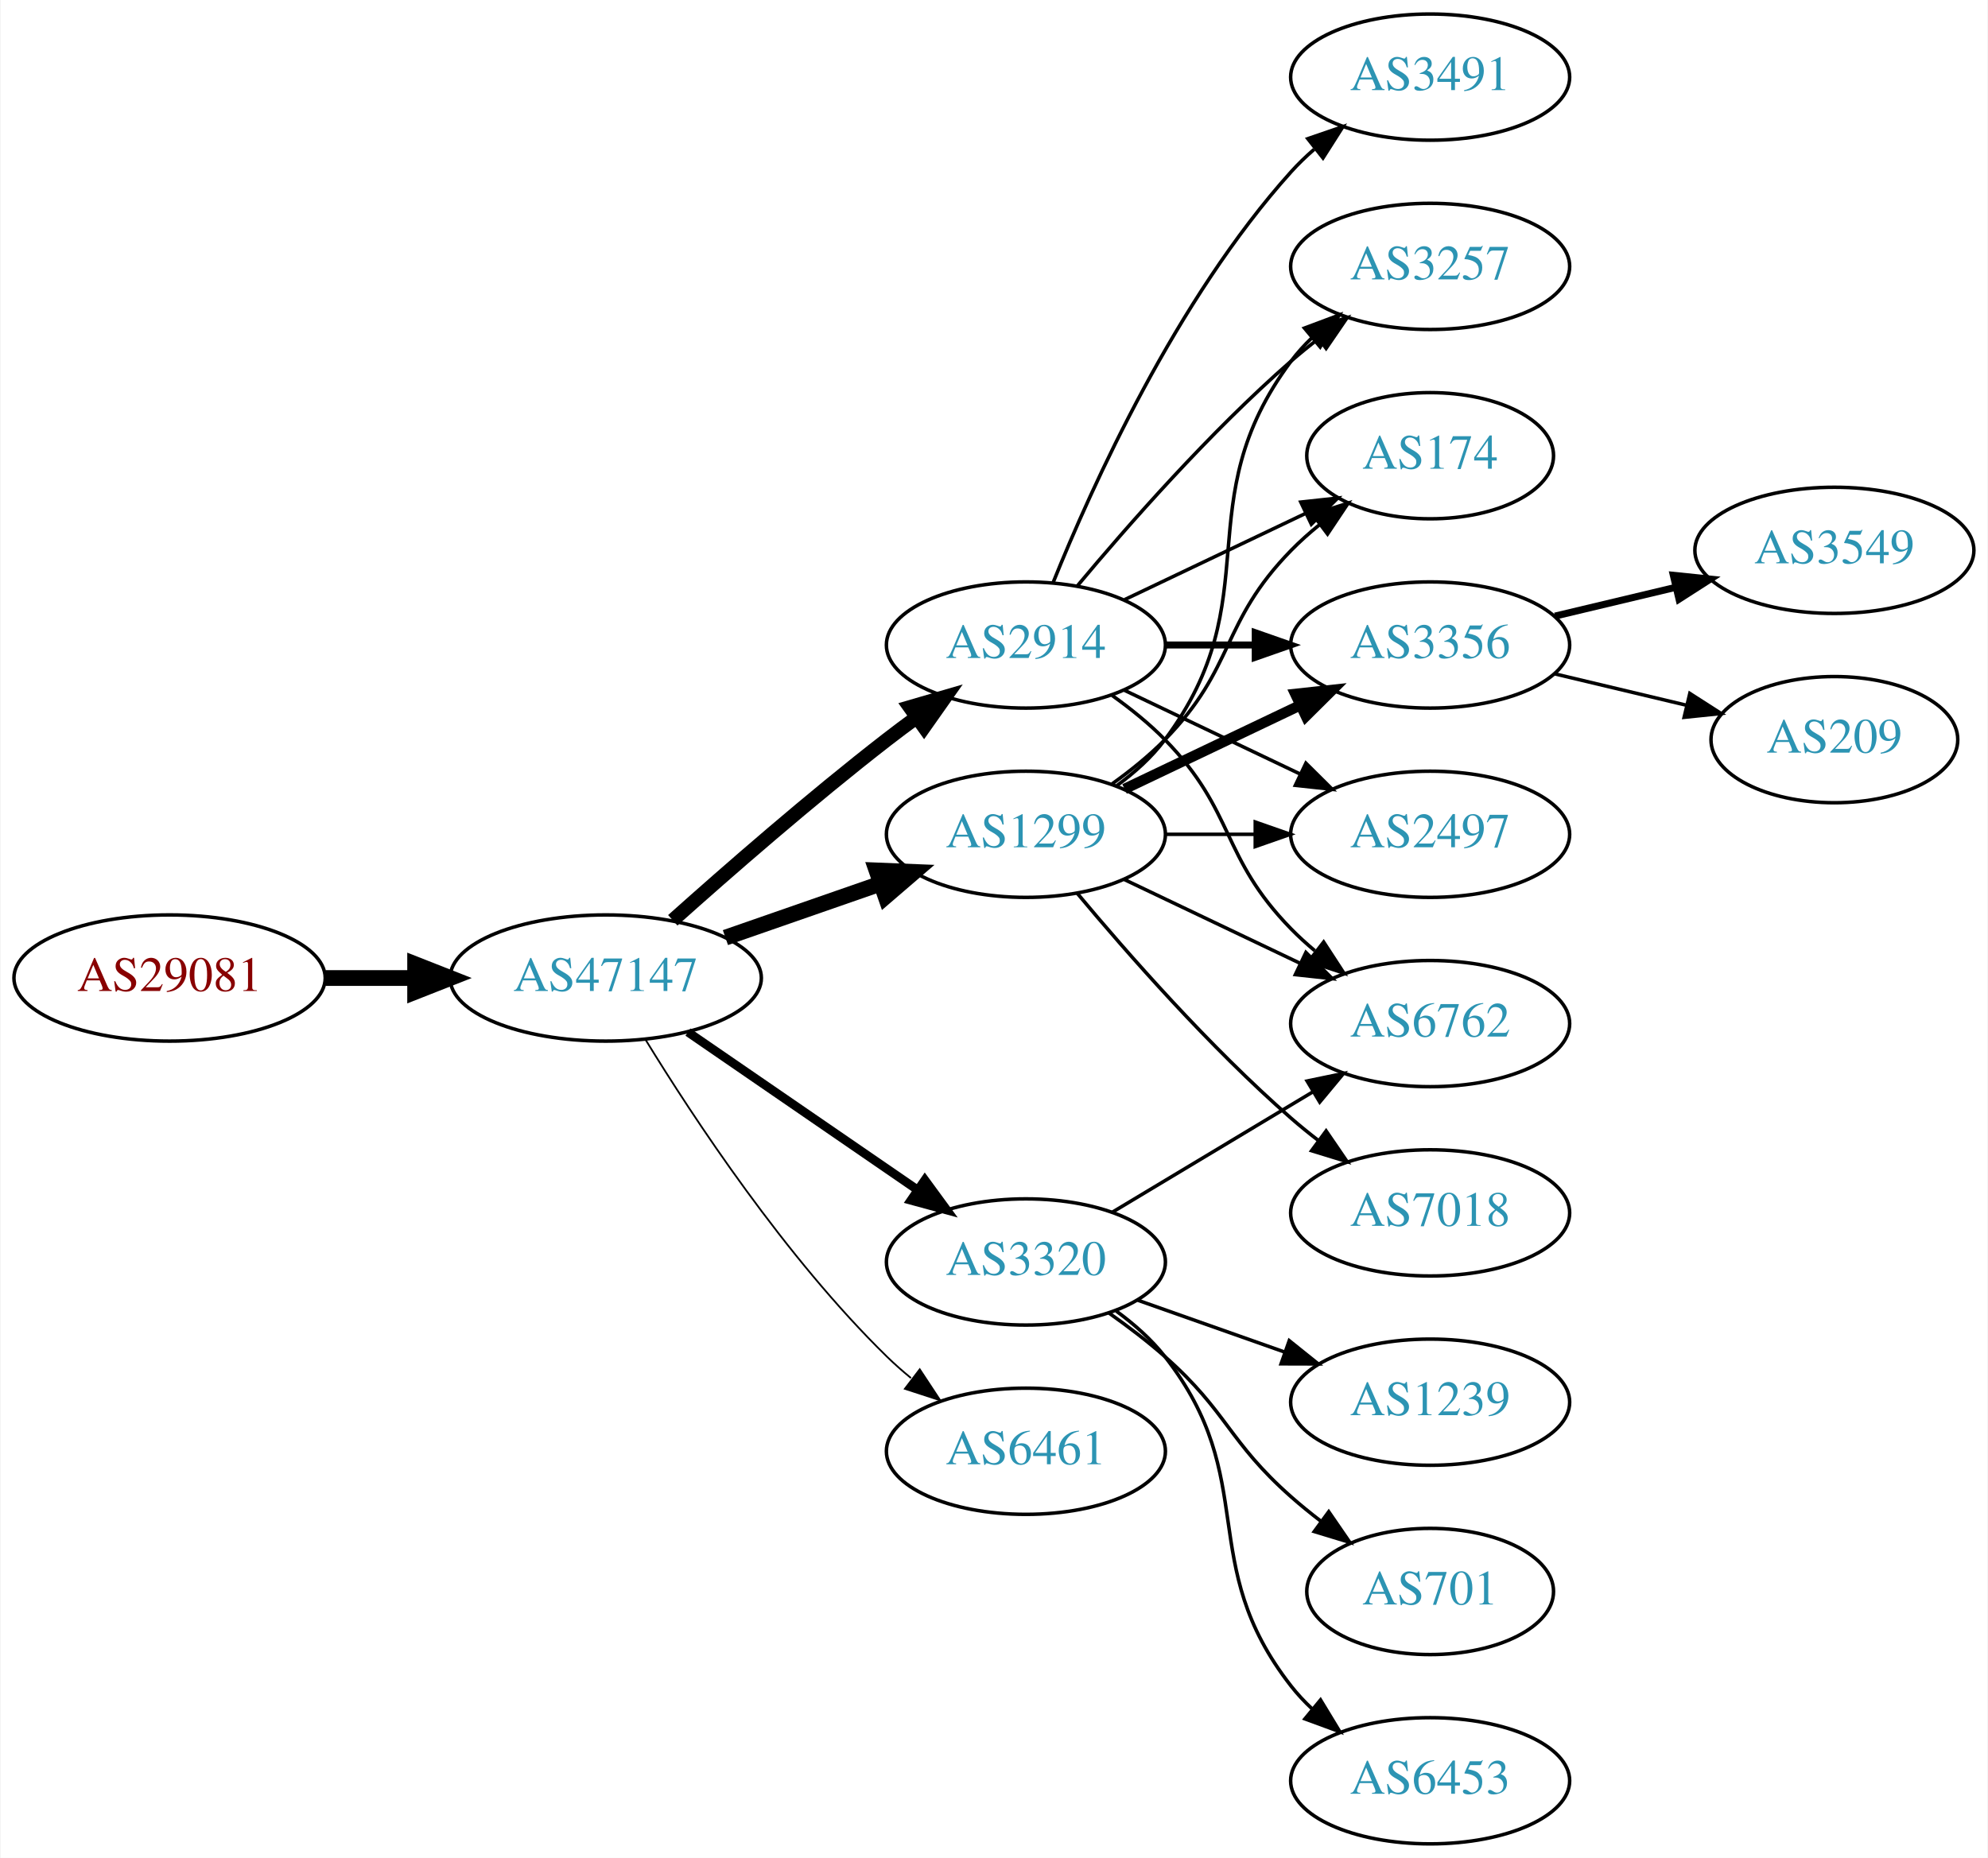
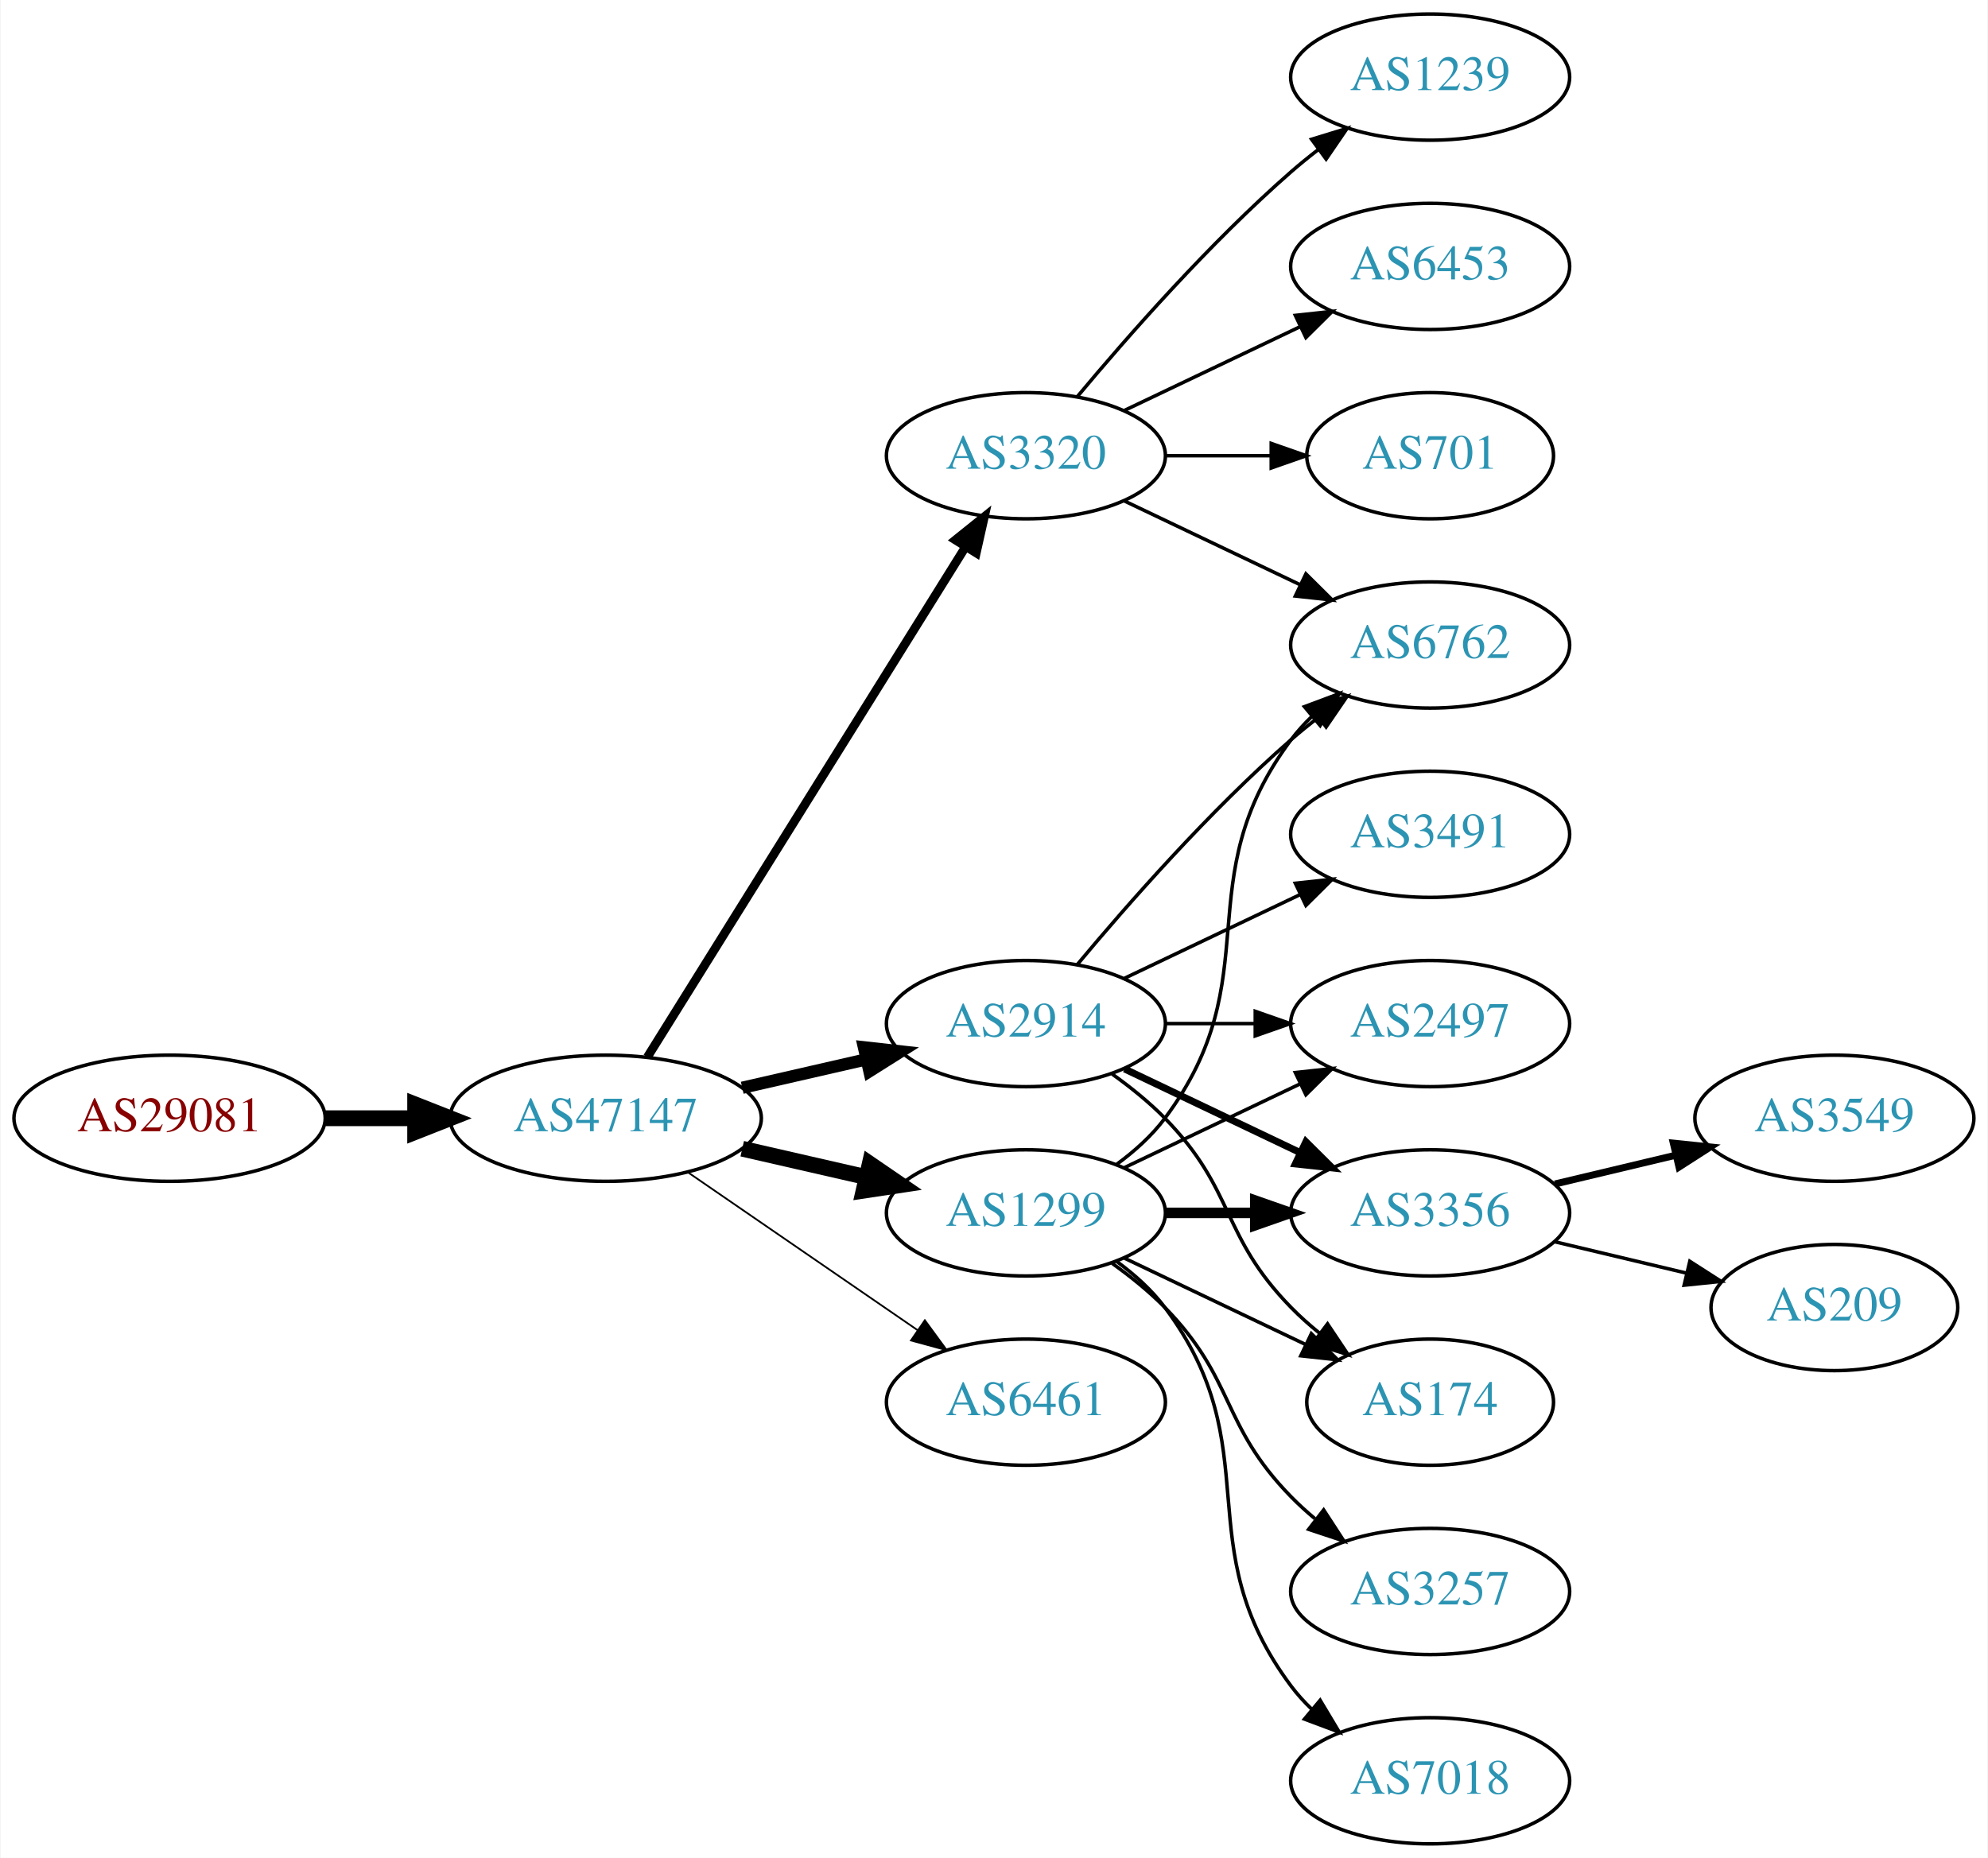
<svg xmlns="http://www.w3.org/2000/svg" xmlns:xlink="http://www.w3.org/1999/xlink" width="567pt" height="530pt" viewBox="0.00 0.00 566.66 530.00">
  <g id="graph0" class="graph" transform="scale(1 1) rotate(0) translate(4 526)">
    <polygon fill="white" stroke="none" points="-4,4 -4,-526 562.663,-526 562.663,4 -4,4" />
    <g id="node1" class="node">
      <g id="a_node1">
        <a xlink:href="/asn/29081" xlink:title="AS29081 ~ WVNET-AT-AS [AT]">
-           <ellipse fill="#ffffff" stroke="black" cx="44.196" cy="-247" rx="44.393" ry="18" />
-           <text text-anchor="middle" x="44.196" y="-243.3" font-family="Times,serif" font-size="14.00" fill="#880000">AS29081</text>
+           <ellipse fill="#ffffff" stroke="black" cx="44.196" cy="-207" rx="44.393" ry="18" />
+           <text text-anchor="middle" x="44.196" y="-203.3" font-family="Times,serif" font-size="14.00" fill="#880000">AS29081</text>
        </a>
      </g>
    </g>
    <g id="node2" class="node">
      <g id="a_node2">
        <a xlink:href="/asn/47147" xlink:title="AS47147 ~ ANEXIA Internetdienstleistungs GmbH [AT]">
-           <ellipse fill="#ffffff" stroke="black" cx="168.588" cy="-247" rx="44.393" ry="18" />
-           <text text-anchor="middle" x="168.588" y="-243.3" font-family="Times,serif" font-size="14.00" fill="#2c94b3">AS47147</text>
+           <ellipse fill="#ffffff" stroke="black" cx="168.588" cy="-207" rx="44.393" ry="18" />
+           <text text-anchor="middle" x="168.588" y="-203.3" font-family="Times,serif" font-size="14.00" fill="#2c94b3">AS47147</text>
        </a>
      </g>
    </g>
    <g id="edge1" class="edge">
-       <path fill="none" stroke="black" stroke-width="4.5" d="M88.692,-247C96.898,-247 105.569,-247 114.041,-247" />
-       <polygon fill="black" stroke="black" stroke-width="4.5" points="114.233,-250.938 124.233,-247 114.233,-243.063 114.233,-250.938" />
+       <path fill="none" stroke="black" stroke-width="4.5" d="M88.692,-207C96.898,-207 105.569,-207 114.041,-207" />
+       <polygon fill="black" stroke="black" stroke-width="4.5" points="114.233,-210.938 124.233,-207 114.233,-203.063 114.233,-210.938" />
    </g>
    <g id="node3" class="node">
      <g id="a_node3">
        <a xlink:href="/asn/1299" xlink:title="AS1299 ~ Telia Carrier [EU]">
-           <ellipse fill="#ffffff" stroke="black" cx="288.431" cy="-288" rx="39.794" ry="18" />
-           <text text-anchor="middle" x="288.431" y="-284.3" font-family="Times,serif" font-size="14.00" fill="#2c94b3">AS1299</text>
+           <ellipse fill="#ffffff" stroke="black" cx="288.431" cy="-180" rx="39.794" ry="18" />
+           <text text-anchor="middle" x="288.431" y="-176.3" font-family="Times,serif" font-size="14.00" fill="#2c94b3">AS1299</text>
        </a>
      </g>
    </g>
    <g id="edge2" class="edge">
-       <path fill="none" stroke="black" stroke-width="4.5" d="M202.728,-258.53C216.445,-263.302 232.484,-268.883 246.894,-273.896" />
-       <polygon fill="black" stroke="black" stroke-width="4.5" points="245.822,-277.692 256.56,-277.26 248.41,-270.255 245.822,-277.692" />
+       <path fill="none" stroke="black" stroke-width="4.5" d="M207.523,-198.308C218.764,-195.733 231.176,-192.889 242.799,-190.226" />
+       <polygon fill="black" stroke="black" stroke-width="4.5" points="243.893,-194.015 252.761,-187.943 242.134,-186.339 243.893,-194.015" />
    </g>
    <g id="node4" class="node">
      <g id="a_node4">
-         <a xlink:href="/asn/2914" xlink:title="AS2914 ~ NTT America, Inc. [US]">
-           <ellipse fill="#ffffff" stroke="black" cx="288.431" cy="-342" rx="39.794" ry="18" />
-           <text text-anchor="middle" x="288.431" y="-338.3" font-family="Times,serif" font-size="14.00" fill="#2c94b3">AS2914</text>
+         <a xlink:href="/asn/6461" xlink:title="AS6461 ~ Zayo Bandwidth [US]">
+           <ellipse fill="#ffffff" stroke="black" cx="288.431" cy="-126" rx="39.794" ry="18" />
+           <text text-anchor="middle" x="288.431" y="-122.3" font-family="Times,serif" font-size="14.00" fill="#2c94b3">AS6461</text>
        </a>
      </g>
    </g>
    <g id="edge3" class="edge">
-       <path fill="none" stroke="black" stroke-width="4" d="M187.715,-263.471C203.493,-277.585 227.161,-298.23 248.784,-315 251.519,-317.121 254.404,-319.278 257.316,-321.401" />
-       <polygon fill="black" stroke="black" stroke-width="4" points="255.317,-324.274 265.49,-327.236 259.385,-318.577 255.317,-324.274" />
+       <path fill="none" stroke="black" stroke-width="0.5" d="M192.031,-191.574C210.612,-178.802 237.173,-160.545 257.553,-146.537" />
+       <polygon fill="black" stroke="black" stroke-width="0.5" points="259.609,-149.371 265.867,-140.822 255.643,-143.602 259.609,-149.371" />
    </g>
    <g id="node5" class="node">
      <g id="a_node5">
        <a xlink:href="/asn/3320" xlink:title="AS3320 ~ DTAG [DE]">
-           <ellipse fill="#ffffff" stroke="black" cx="288.431" cy="-166" rx="39.794" ry="18" />
-           <text text-anchor="middle" x="288.431" y="-162.3" font-family="Times,serif" font-size="14.00" fill="#2c94b3">AS3320</text>
+           <ellipse fill="#ffffff" stroke="black" cx="288.431" cy="-396" rx="39.794" ry="18" />
+           <text text-anchor="middle" x="288.431" y="-392.3" font-family="Times,serif" font-size="14.00" fill="#2c94b3">AS3320</text>
        </a>
      </g>
    </g>
    <g id="edge4" class="edge">
-       <path fill="none" stroke="black" stroke-width="2.5" d="M192.031,-231.574C210.612,-218.802 237.173,-200.545 257.553,-186.537" />
-       <polygon fill="black" stroke="black" stroke-width="2.5" points="259.609,-189.371 265.867,-180.822 255.643,-183.602 259.609,-189.371" />
+       <path fill="none" stroke="black" stroke-width="2.5" d="M180.463,-224.442C201.247,-257.775 246.707,-330.686 271.136,-369.866" />
+       <polygon fill="black" stroke="black" stroke-width="2.5" points="268.321,-371.966 276.582,-378.6 274.261,-368.263 268.321,-371.966" />
    </g>
    <g id="node6" class="node">
      <g id="a_node6">
-         <a xlink:href="/asn/6461" xlink:title="AS6461 ~ Zayo Bandwidth [US]">
-           <ellipse fill="#ffffff" stroke="black" cx="288.431" cy="-112" rx="39.794" ry="18" />
-           <text text-anchor="middle" x="288.431" y="-108.3" font-family="Times,serif" font-size="14.00" fill="#2c94b3">AS6461</text>
+         <a xlink:href="/asn/2914" xlink:title="AS2914 ~ NTT America, Inc. [US]">
+           <ellipse fill="#ffffff" stroke="black" cx="288.431" cy="-234" rx="39.794" ry="18" />
+           <text text-anchor="middle" x="288.431" y="-230.3" font-family="Times,serif" font-size="14.00" fill="#2c94b3">AS2914</text>
        </a>
      </g>
    </g>
    <g id="edge5" class="edge">
-       <path fill="none" stroke="black" stroke-width="0.5" d="M179.854,-229.56C193.662,-207.009 219.851,-167.278 248.784,-139 250.924,-136.908 253.242,-134.863 255.642,-132.894" />
-       <polygon fill="black" stroke="black" stroke-width="0.5" points="258.152,-135.382 263.983,-126.536 253.908,-129.815 258.152,-135.382" />
+       <path fill="none" stroke="black" stroke-width="3.5" d="M207.523,-215.692C218.764,-218.267 231.176,-221.111 242.799,-223.774" />
+       <polygon fill="black" stroke="black" stroke-width="3.5" points="242.232,-227.235 252.761,-226.057 243.795,-220.412 242.232,-227.235" />
    </g>
    <g id="node7" class="node">
      <g id="a_node7">
-         <a xlink:href="/asn/3257" xlink:title="AS3257 ~ GTT [DE]">
-           <ellipse fill="#ffffff" stroke="black" cx="403.724" cy="-450" rx="39.794" ry="18" />
-           <text text-anchor="middle" x="403.724" y="-446.3" font-family="Times,serif" font-size="14.00" fill="#2c94b3">AS3257</text>
+         <a xlink:href="/asn/3356" xlink:title="AS3356 ~ Level 3 Parent, LLC [US]">
+           <ellipse fill="#ffffff" stroke="black" cx="403.724" cy="-180" rx="39.794" ry="18" />
+           <text text-anchor="middle" x="403.724" y="-176.3" font-family="Times,serif" font-size="14.00" fill="#2c94b3">AS3356</text>
        </a>
      </g>
    </g>
    <g id="edge6" class="edge">
-       <path fill="none" stroke="black" d="M314.362,-301.882C319.438,-305.611 324.356,-310.016 328.077,-315 358.349,-355.542 333.806,-382.458 364.077,-423 365.822,-425.336 367.829,-427.545 369.992,-429.617" />
-       <polygon fill="black" stroke="black" points="367.87,-432.405 377.793,-436.118 372.352,-427.027 367.87,-432.405" />
+       <path fill="none" stroke="black" stroke-width="3" d="M328.103,-180C336.306,-180 345.07,-180 353.602,-180" />
+       <polygon fill="black" stroke="black" stroke-width="3" points="353.841,-183.5 363.841,-180 353.841,-176.5 353.841,-183.5" />
    </g>
    <g id="node8" class="node">
      <g id="a_node8">
-         <a xlink:href="/asn/174" xlink:title="AS174 ~ Cogent Communications [US]">
-           <ellipse fill="#ffffff" stroke="black" cx="403.724" cy="-396" rx="35.194" ry="18" />
-           <text text-anchor="middle" x="403.724" y="-392.3" font-family="Times,serif" font-size="14.00" fill="#2c94b3">AS174</text>
+         <a xlink:href="/asn/3257" xlink:title="AS3257 ~ GTT [DE]">
+           <ellipse fill="#ffffff" stroke="black" cx="403.724" cy="-72" rx="39.794" ry="18" />
+           <text text-anchor="middle" x="403.724" y="-68.3" font-family="Times,serif" font-size="14.00" fill="#2c94b3">AS3257</text>
        </a>
      </g>
    </g>
    <g id="edge7" class="edge">
-       <path fill="none" stroke="black" d="M313.025,-302.389C318.281,-306.148 323.613,-310.437 328.077,-315 348.25,-335.617 343.905,-348.383 364.077,-369 366.556,-371.534 369.303,-373.983 372.156,-376.304" />
-       <polygon fill="black" stroke="black" points="370.247,-379.248 380.341,-382.468 374.458,-373.657 370.247,-379.248" />
+       <path fill="none" stroke="black" d="M313.025,-165.611C318.281,-161.852 323.613,-157.563 328.077,-153 348.25,-132.383 343.905,-119.617 364.077,-99 366.17,-96.861 368.453,-94.782 370.83,-92.79" />
+       <polygon fill="black" stroke="black" points="373.349,-95.268 379.13,-86.389 369.074,-89.725 373.349,-95.268" />
    </g>
    <g id="node9" class="node">
      <g id="a_node9">
-         <a xlink:href="/asn/3356" xlink:title="AS3356 ~ Level 3 Parent, LLC [US]">
-           <ellipse fill="#ffffff" stroke="black" cx="403.724" cy="-342" rx="39.794" ry="18" />
-           <text text-anchor="middle" x="403.724" y="-338.3" font-family="Times,serif" font-size="14.00" fill="#2c94b3">AS3356</text>
+         <a xlink:href="/asn/7018" xlink:title="AS7018 ~ AT&amp;T Services, Inc. [US]">
+           <ellipse fill="#ffffff" stroke="black" cx="403.724" cy="-18" rx="39.794" ry="18" />
+           <text text-anchor="middle" x="403.724" y="-14.3" font-family="Times,serif" font-size="14.00" fill="#2c94b3">AS7018</text>
        </a>
      </g>
    </g>
    <g id="edge8" class="edge">
-       <path fill="none" stroke="black" stroke-width="3" d="M316.567,-300.934C331.561,-308.081 350.382,-317.052 366.605,-324.785" />
-       <polygon fill="black" stroke="black" stroke-width="3" points="365.276,-328.028 375.809,-329.171 368.288,-321.709 365.276,-328.028" />
+       <path fill="none" stroke="black" d="M314.362,-166.118C319.438,-162.389 324.356,-157.984 328.077,-153 358.349,-112.458 333.806,-85.542 364.077,-45 365.822,-42.664 367.829,-40.455 369.992,-38.383" />
+       <polygon fill="black" stroke="black" points="372.352,-40.973 377.793,-31.882 367.87,-35.595 372.352,-40.973" />
    </g>
    <g id="node10" class="node">
      <g id="a_node10">
-         <a xlink:href="/asn/7018" xlink:title="AS7018 ~ AT&amp;T Services, Inc. [US]">
-           <ellipse fill="#ffffff" stroke="black" cx="403.724" cy="-180" rx="39.794" ry="18" />
-           <text text-anchor="middle" x="403.724" y="-176.3" font-family="Times,serif" font-size="14.00" fill="#2c94b3">AS7018</text>
+         <a xlink:href="/asn/174" xlink:title="AS174 ~ Cogent Communications [US]">
+           <ellipse fill="#ffffff" stroke="black" cx="403.724" cy="-126" rx="35.194" ry="18" />
+           <text text-anchor="middle" x="403.724" y="-122.3" font-family="Times,serif" font-size="14.00" fill="#2c94b3">AS174</text>
        </a>
      </g>
    </g>
    <g id="edge9" class="edge">
-       <path fill="none" stroke="black" d="M303.061,-271.183C317.343,-254.071 340.89,-227.255 364.077,-207 366.543,-204.846 369.182,-202.706 371.879,-200.628" />
-       <polygon fill="black" stroke="black" points="374.052,-203.375 380.033,-194.63 369.904,-197.736 374.052,-203.375" />
+       <path fill="none" stroke="black" d="M316.567,-167.066C331.999,-159.71 351.485,-150.423 368.02,-142.541" />
+       <polygon fill="black" stroke="black" points="369.84,-145.551 377.361,-138.089 366.828,-139.232 369.84,-145.551" />
    </g>
    <g id="node11" class="node">
      <g id="a_node11">
-         <a xlink:href="/asn/2497" xlink:title="AS2497 ~ Internet Initiative Japan Inc. [JP]">
-           <ellipse fill="#ffffff" stroke="black" cx="403.724" cy="-288" rx="39.794" ry="18" />
-           <text text-anchor="middle" x="403.724" y="-284.3" font-family="Times,serif" font-size="14.00" fill="#2c94b3">AS2497</text>
+         <a xlink:href="/asn/6762" xlink:title="AS6762 ~ TELECOM ITALIA SPARKLE S.p.A. [IT]">
+           <ellipse fill="#ffffff" stroke="black" cx="403.724" cy="-342" rx="39.794" ry="18" />
+           <text text-anchor="middle" x="403.724" y="-338.3" font-family="Times,serif" font-size="14.00" fill="#2c94b3">AS6762</text>
        </a>
      </g>
    </g>
    <g id="edge10" class="edge">
-       <path fill="none" stroke="black" d="M328.103,-288C336.306,-288 345.07,-288 353.602,-288" />
-       <polygon fill="black" stroke="black" points="353.841,-291.5 363.841,-288 353.841,-284.5 353.841,-291.5" />
+       <path fill="none" stroke="black" d="M314.362,-193.882C319.438,-197.611 324.356,-202.016 328.077,-207 358.349,-247.542 333.806,-274.458 364.077,-315 365.822,-317.336 367.829,-319.545 369.992,-321.617" />
+       <polygon fill="black" stroke="black" points="367.87,-324.405 377.793,-328.118 372.352,-319.027 367.87,-324.405" />
    </g>
    <g id="node12" class="node">
      <g id="a_node12">
-         <a xlink:href="/asn/6762" xlink:title="AS6762 ~ TELECOM ITALIA SPARKLE S.p.A. [IT]">
+         <a xlink:href="/asn/2497" xlink:title="AS2497 ~ Internet Initiative Japan Inc. [JP]">
          <ellipse fill="#ffffff" stroke="black" cx="403.724" cy="-234" rx="39.794" ry="18" />
-           <text text-anchor="middle" x="403.724" y="-230.3" font-family="Times,serif" font-size="14.00" fill="#2c94b3">AS6762</text>
+           <text text-anchor="middle" x="403.724" y="-230.3" font-family="Times,serif" font-size="14.00" fill="#2c94b3">AS2497</text>
        </a>
      </g>
    </g>
    <g id="edge11" class="edge">
-       <path fill="none" stroke="black" d="M316.567,-275.066C331.561,-267.919 350.382,-258.948 366.605,-251.215" />
-       <polygon fill="black" stroke="black" points="368.288,-254.291 375.809,-246.829 365.276,-247.972 368.288,-254.291" />
-     </g>
-     <g id="edge13" class="edge">
-       <path fill="none" stroke="black" d="M303.061,-358.817C317.343,-375.929 340.89,-402.745 364.077,-423 366.543,-425.154 369.182,-427.294 371.879,-429.372" />
-       <polygon fill="black" stroke="black" points="369.904,-432.264 380.033,-435.37 374.052,-426.625 369.904,-432.264" />
+       <path fill="none" stroke="black" d="M316.567,-192.934C331.561,-200.081 350.382,-209.052 366.605,-216.785" />
+       <polygon fill="black" stroke="black" points="365.276,-220.028 375.809,-221.171 368.288,-213.709 365.276,-220.028" />
+     </g>
+     <g id="edge16" class="edge">
+       <path fill="none" stroke="black" d="M316.567,-383.066C331.561,-375.919 350.382,-366.948 366.605,-359.215" />
+       <polygon fill="black" stroke="black" points="368.288,-362.291 375.809,-354.829 365.276,-355.972 368.288,-362.291" />
+     </g>
+     <g id="node15" class="node">
+       <g id="a_node15">
+         <a xlink:href="/asn/6453" xlink:title="AS6453 ~ TATA COMMUNICATIONS (AMERICA) INC [US]">
+           <ellipse fill="#ffffff" stroke="black" cx="403.724" cy="-450" rx="39.794" ry="18" />
+           <text text-anchor="middle" x="403.724" y="-446.3" font-family="Times,serif" font-size="14.00" fill="#2c94b3">AS6453</text>
+         </a>
+       </g>
+     </g>
+     <g id="edge14" class="edge">
+       <path fill="none" stroke="black" d="M316.567,-408.934C331.561,-416.081 350.382,-425.052 366.605,-432.785" />
+       <polygon fill="black" stroke="black" points="365.276,-436.028 375.809,-437.171 368.288,-429.709 365.276,-436.028" />
+     </g>
+     <g id="node16" class="node">
+       <g id="a_node16">
+         <a xlink:href="/asn/701" xlink:title="AS701 ~ UUNET [US]">
+           <ellipse fill="#ffffff" stroke="black" cx="403.724" cy="-396" rx="35.194" ry="18" />
+           <text text-anchor="middle" x="403.724" y="-392.3" font-family="Times,serif" font-size="14.00" fill="#2c94b3">AS701</text>
+         </a>
+       </g>
    </g>
    <g id="edge15" class="edge">
-       <path fill="none" stroke="black" d="M316.567,-354.934C331.999,-362.29 351.485,-371.577 368.02,-379.459" />
-       <polygon fill="black" stroke="black" points="366.828,-382.768 377.361,-383.911 369.84,-376.449 366.828,-382.768" />
-     </g>
-     <g id="edge12" class="edge">
-       <path fill="none" stroke="black" stroke-width="2" d="M328.103,-342C336.306,-342 345.07,-342 353.602,-342" />
-       <polygon fill="black" stroke="black" stroke-width="2" points="353.841,-345.5 363.841,-342 353.841,-338.5 353.841,-345.5" />
-     </g>
-     <g id="edge16" class="edge">
-       <path fill="none" stroke="black" d="M316.567,-329.066C331.561,-321.919 350.382,-312.948 366.605,-305.215" />
-       <polygon fill="black" stroke="black" points="368.288,-308.291 375.809,-300.829 365.276,-301.972 368.288,-308.291" />
+       <path fill="none" stroke="black" d="M328.103,-396C337.808,-396 348.299,-396 358.262,-396" />
+       <polygon fill="black" stroke="black" points="358.398,-399.5 368.398,-396 358.398,-392.5 358.398,-399.5" />
+     </g>
+     <g id="node17" class="node">
+       <g id="a_node17">
+         <a xlink:href="/asn/1239" xlink:title="AS1239 ~ Sprint [US]">
+           <ellipse fill="#ffffff" stroke="black" cx="403.724" cy="-504" rx="39.794" ry="18" />
+           <text text-anchor="middle" x="403.724" y="-500.3" font-family="Times,serif" font-size="14.00" fill="#2c94b3">AS1239</text>
+         </a>
+       </g>
    </g>
    <g id="edge17" class="edge">
-       <path fill="none" stroke="black" d="M313.025,-327.611C318.281,-323.852 323.613,-319.563 328.077,-315 348.25,-294.383 343.905,-281.617 364.077,-261 366.17,-258.861 368.453,-256.782 370.83,-254.79" />
-       <polygon fill="black" stroke="black" points="373.349,-257.268 379.13,-248.389 369.074,-251.725 373.349,-257.268" />
+       <path fill="none" stroke="black" d="M303.061,-412.817C317.343,-429.929 340.89,-456.745 364.077,-477 366.543,-479.154 369.182,-481.294 371.879,-483.372" />
+       <polygon fill="black" stroke="black" points="369.904,-486.264 380.033,-489.37 374.052,-480.625 369.904,-486.264" />
+     </g>
+     <g id="edge18" class="edge">
+       <path fill="none" stroke="black" stroke-width="2" d="M316.567,-221.066C331.561,-213.919 350.382,-204.948 366.605,-197.215" />
+       <polygon fill="black" stroke="black" stroke-width="2" points="368.288,-200.291 375.809,-192.829 365.276,-193.972 368.288,-200.291" />
+     </g>
+     <g id="edge21" class="edge">
+       <path fill="none" stroke="black" d="M313.025,-219.611C318.281,-215.852 323.613,-211.563 328.077,-207 348.25,-186.383 343.905,-173.617 364.077,-153 366.556,-150.466 369.303,-148.017 372.156,-145.696" />
+       <polygon fill="black" stroke="black" points="374.458,-148.343 380.341,-139.532 370.247,-142.752 374.458,-148.343" />
+     </g>
+     <g id="edge19" class="edge">
+       <path fill="none" stroke="black" d="M303.061,-250.817C317.343,-267.929 340.89,-294.745 364.077,-315 366.543,-317.154 369.182,-319.294 371.879,-321.372" />
+       <polygon fill="black" stroke="black" points="369.904,-324.264 380.033,-327.37 374.052,-318.625 369.904,-324.264" />
+     </g>
+     <g id="edge20" class="edge">
+       <path fill="none" stroke="black" d="M328.103,-234C336.306,-234 345.07,-234 353.602,-234" />
+       <polygon fill="black" stroke="black" points="353.841,-237.5 363.841,-234 353.841,-230.5 353.841,-237.5" />
+     </g>
+     <g id="node18" class="node">
+       <g id="a_node18">
+         <a xlink:href="/asn/3491" xlink:title="AS3491 ~ PCCW Global, Inc. [US]">
+           <ellipse fill="#ffffff" stroke="black" cx="403.724" cy="-288" rx="39.794" ry="18" />
+           <text text-anchor="middle" x="403.724" y="-284.3" font-family="Times,serif" font-size="14.00" fill="#2c94b3">AS3491</text>
+         </a>
+       </g>
+     </g>
+     <g id="edge22" class="edge">
+       <path fill="none" stroke="black" d="M316.567,-246.934C331.561,-254.081 350.382,-263.052 366.605,-270.785" />
+       <polygon fill="black" stroke="black" points="365.276,-274.028 375.809,-275.171 368.288,-267.709 365.276,-274.028" />
    </g>
    <g id="node13" class="node">
      <g id="a_node13">
-         <a xlink:href="/asn/3491" xlink:title="AS3491 ~ PCCW Global, Inc. [US]">
-           <ellipse fill="#ffffff" stroke="black" cx="403.724" cy="-504" rx="39.794" ry="18" />
-           <text text-anchor="middle" x="403.724" y="-500.3" font-family="Times,serif" font-size="14.00" fill="#2c94b3">AS3491</text>
-         </a>
-       </g>
-     </g>
-     <g id="edge14" class="edge">
-       <path fill="none" stroke="black" d="M296.179,-359.787C307.23,-387.243 331.283,-440.578 364.077,-477 366.08,-479.224 368.298,-481.363 370.631,-483.397" />
-       <polygon fill="black" stroke="black" points="368.829,-486.433 378.85,-489.873 373.161,-480.935 368.829,-486.433" />
-     </g>
-     <g id="edge23" class="edge">
-       <path fill="none" stroke="black" d="M313.181,-180.255C329.797,-190.229 352.193,-203.671 370.43,-214.617" />
-       <polygon fill="black" stroke="black" points="368.63,-217.618 379.005,-219.764 372.232,-211.616 368.63,-217.618" />
-     </g>
-     <g id="node16" class="node">
-       <g id="a_node16">
-         <a xlink:href="/asn/1239" xlink:title="AS1239 ~ Sprint [US]">
-           <ellipse fill="#ffffff" stroke="black" cx="403.724" cy="-126" rx="39.794" ry="18" />
-           <text text-anchor="middle" x="403.724" y="-122.3" font-family="Times,serif" font-size="14.00" fill="#2c94b3">AS1239</text>
-         </a>
-       </g>
-     </g>
-     <g id="edge20" class="edge">
-       <path fill="none" stroke="black" d="M320.389,-155.07C333.252,-150.528 348.358,-145.195 362.095,-140.345" />
-       <polygon fill="black" stroke="black" points="363.539,-143.547 371.803,-136.917 361.209,-136.946 363.539,-143.547" />
-     </g>
-     <g id="node17" class="node">
-       <g id="a_node17">
-         <a xlink:href="/asn/701" xlink:title="AS701 ~ UUNET [US]">
-           <ellipse fill="#ffffff" stroke="black" cx="403.724" cy="-72" rx="35.194" ry="18" />
-           <text text-anchor="middle" x="403.724" y="-68.3" font-family="Times,serif" font-size="14.00" fill="#2c94b3">AS701</text>
-         </a>
-       </g>
-     </g>
-     <g id="edge21" class="edge">
-       <path fill="none" stroke="black" d="M312.158,-151.411C317.558,-147.6 323.171,-143.337 328.077,-139 345.997,-123.159 346.158,-114.841 364.077,-99 366.733,-96.652 369.597,-94.326 372.522,-92.081" />
-       <polygon fill="black" stroke="black" points="374.801,-94.75 380.805,-86.02 370.668,-89.1 374.801,-94.75" />
-     </g>
-     <g id="node18" class="node">
-       <g id="a_node18">
-         <a xlink:href="/asn/6453" xlink:title="AS6453 ~ TATA COMMUNICATIONS (AMERICA) INC [US]">
-           <ellipse fill="#ffffff" stroke="black" cx="403.724" cy="-18" rx="39.794" ry="18" />
-           <text text-anchor="middle" x="403.724" y="-14.3" font-family="Times,serif" font-size="14.00" fill="#2c94b3">AS6453</text>
-         </a>
-       </g>
-     </g>
-     <g id="edge22" class="edge">
-       <path fill="none" stroke="black" d="M314.2,-151.995C319.285,-148.272 324.247,-143.901 328.077,-139 355.625,-103.751 336.53,-80.249 364.077,-45 365.873,-42.703 367.917,-40.522 370.106,-38.469" />
-       <polygon fill="black" stroke="black" points="372.461,-41.064 377.954,-32.005 368.01,-35.661 372.461,-41.064" />
+         <a xlink:href="/asn/3549" xlink:title="AS3549 ~ Level 3 Parent, LLC [US]">
+           <ellipse fill="#ffffff" stroke="black" cx="519.017" cy="-207" rx="39.794" ry="18" />
+           <text text-anchor="middle" x="519.017" y="-203.3" font-family="Times,serif" font-size="14.00" fill="#2c94b3">AS3549</text>
+         </a>
+       </g>
+     </g>
+     <g id="edge12" class="edge">
+       <path fill="none" stroke="black" stroke-width="2" d="M439.331,-188.248C450.202,-190.838 462.357,-193.735 473.799,-196.462" />
+       <polygon fill="black" stroke="black" stroke-width="2" points="473.082,-199.889 483.621,-198.803 474.705,-193.08 473.082,-199.889" />
    </g>
    <g id="node14" class="node">
      <g id="a_node14">
-         <a xlink:href="/asn/3549" xlink:title="AS3549 ~ Level 3 Parent, LLC [US]">
-           <ellipse fill="#ffffff" stroke="black" cx="519.017" cy="-369" rx="39.794" ry="18" />
-           <text text-anchor="middle" x="519.017" y="-365.3" font-family="Times,serif" font-size="14.00" fill="#2c94b3">AS3549</text>
-         </a>
-       </g>
-     </g>
-     <g id="edge18" class="edge">
-       <path fill="none" stroke="black" stroke-width="2" d="M439.331,-350.248C450.202,-352.838 462.357,-355.735 473.799,-358.462" />
-       <polygon fill="black" stroke="black" stroke-width="2" points="473.082,-361.889 483.621,-360.803 474.705,-355.08 473.082,-361.889" />
-     </g>
-     <g id="node15" class="node">
-       <g id="a_node15">
        <a xlink:href="/asn/209" xlink:title="AS209 ~ CenturyLink Communications, LLC [US]">
-           <ellipse fill="#ffffff" stroke="black" cx="519.017" cy="-315" rx="35.194" ry="18" />
-           <text text-anchor="middle" x="519.017" y="-311.3" font-family="Times,serif" font-size="14.00" fill="#2c94b3">AS209</text>
-         </a>
-       </g>
-     </g>
-     <g id="edge19" class="edge">
-       <path fill="none" stroke="black" d="M439.331,-333.752C451.125,-330.942 464.43,-327.771 476.698,-324.847" />
-       <polygon fill="black" stroke="black" points="477.787,-328.186 486.703,-322.463 476.164,-321.376 477.787,-328.186" />
+           <ellipse fill="#ffffff" stroke="black" cx="519.017" cy="-153" rx="35.194" ry="18" />
+           <text text-anchor="middle" x="519.017" y="-149.3" font-family="Times,serif" font-size="14.00" fill="#2c94b3">AS209</text>
+         </a>
+       </g>
+     </g>
+     <g id="edge13" class="edge">
+       <path fill="none" stroke="black" d="M439.331,-171.752C451.125,-168.942 464.43,-165.771 476.698,-162.847" />
+       <polygon fill="black" stroke="black" points="477.787,-166.186 486.703,-160.463 476.164,-159.376 477.787,-166.186" />
    </g>
  </g>
</svg>
